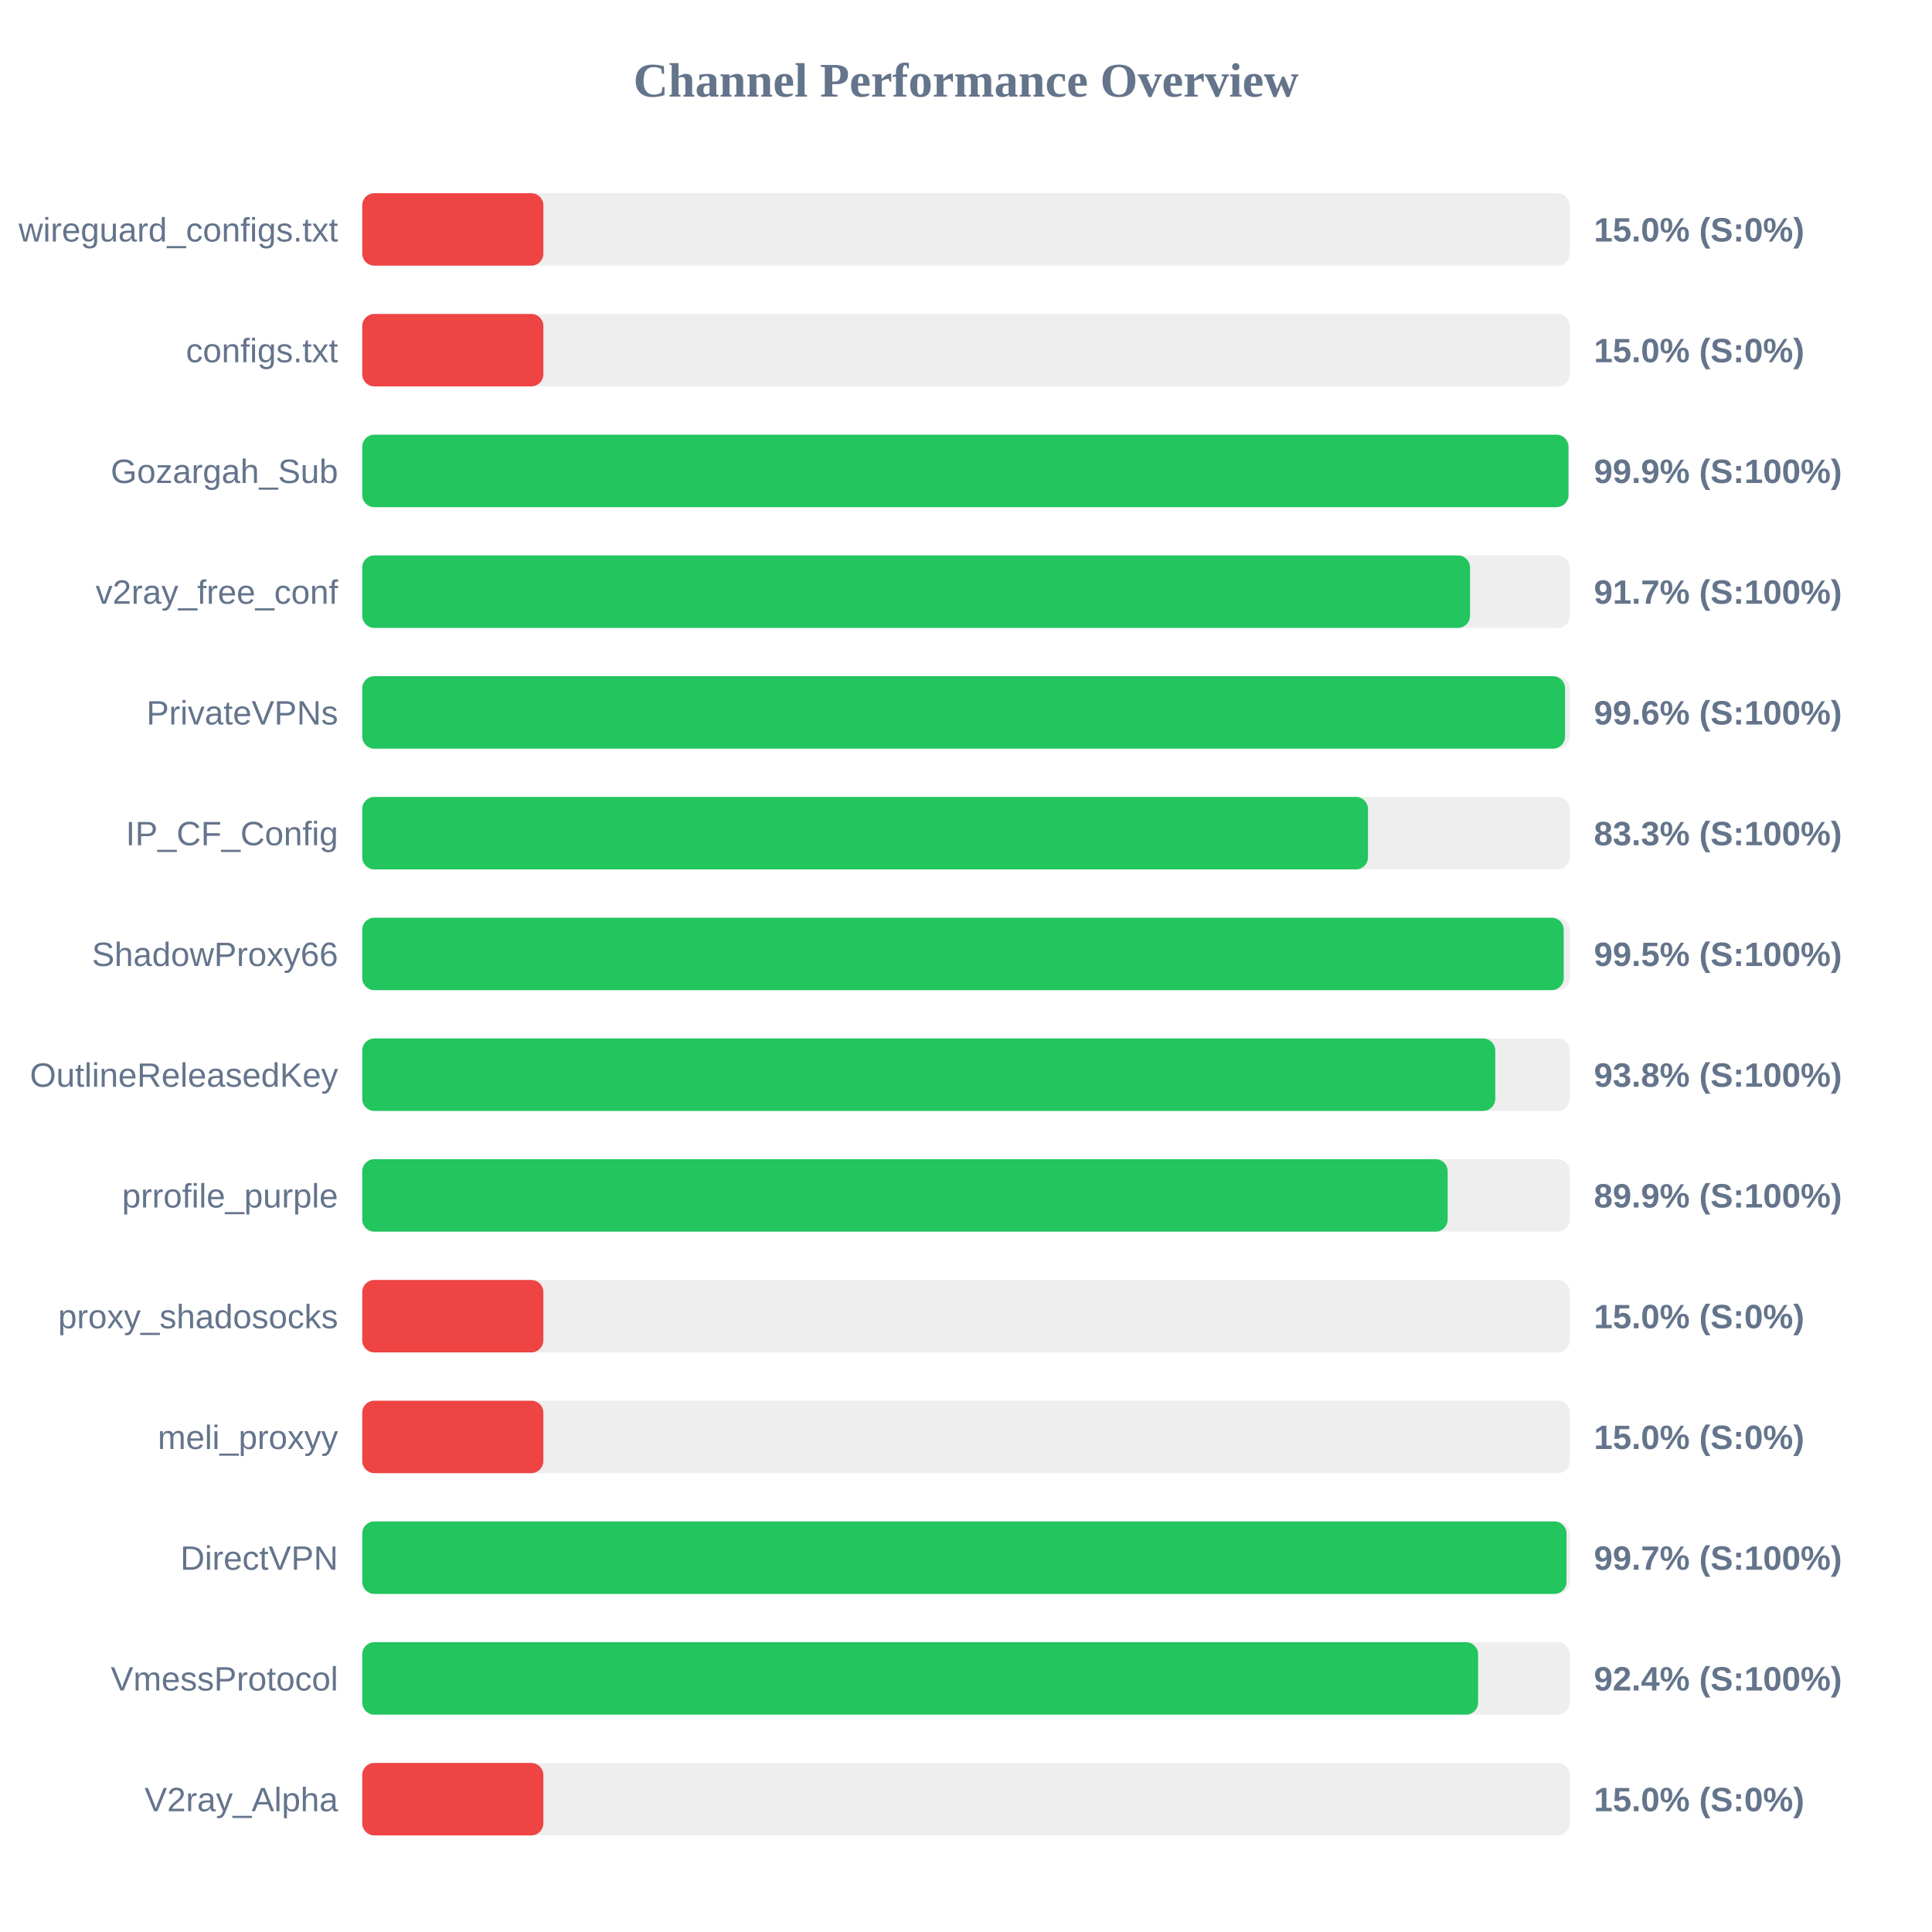
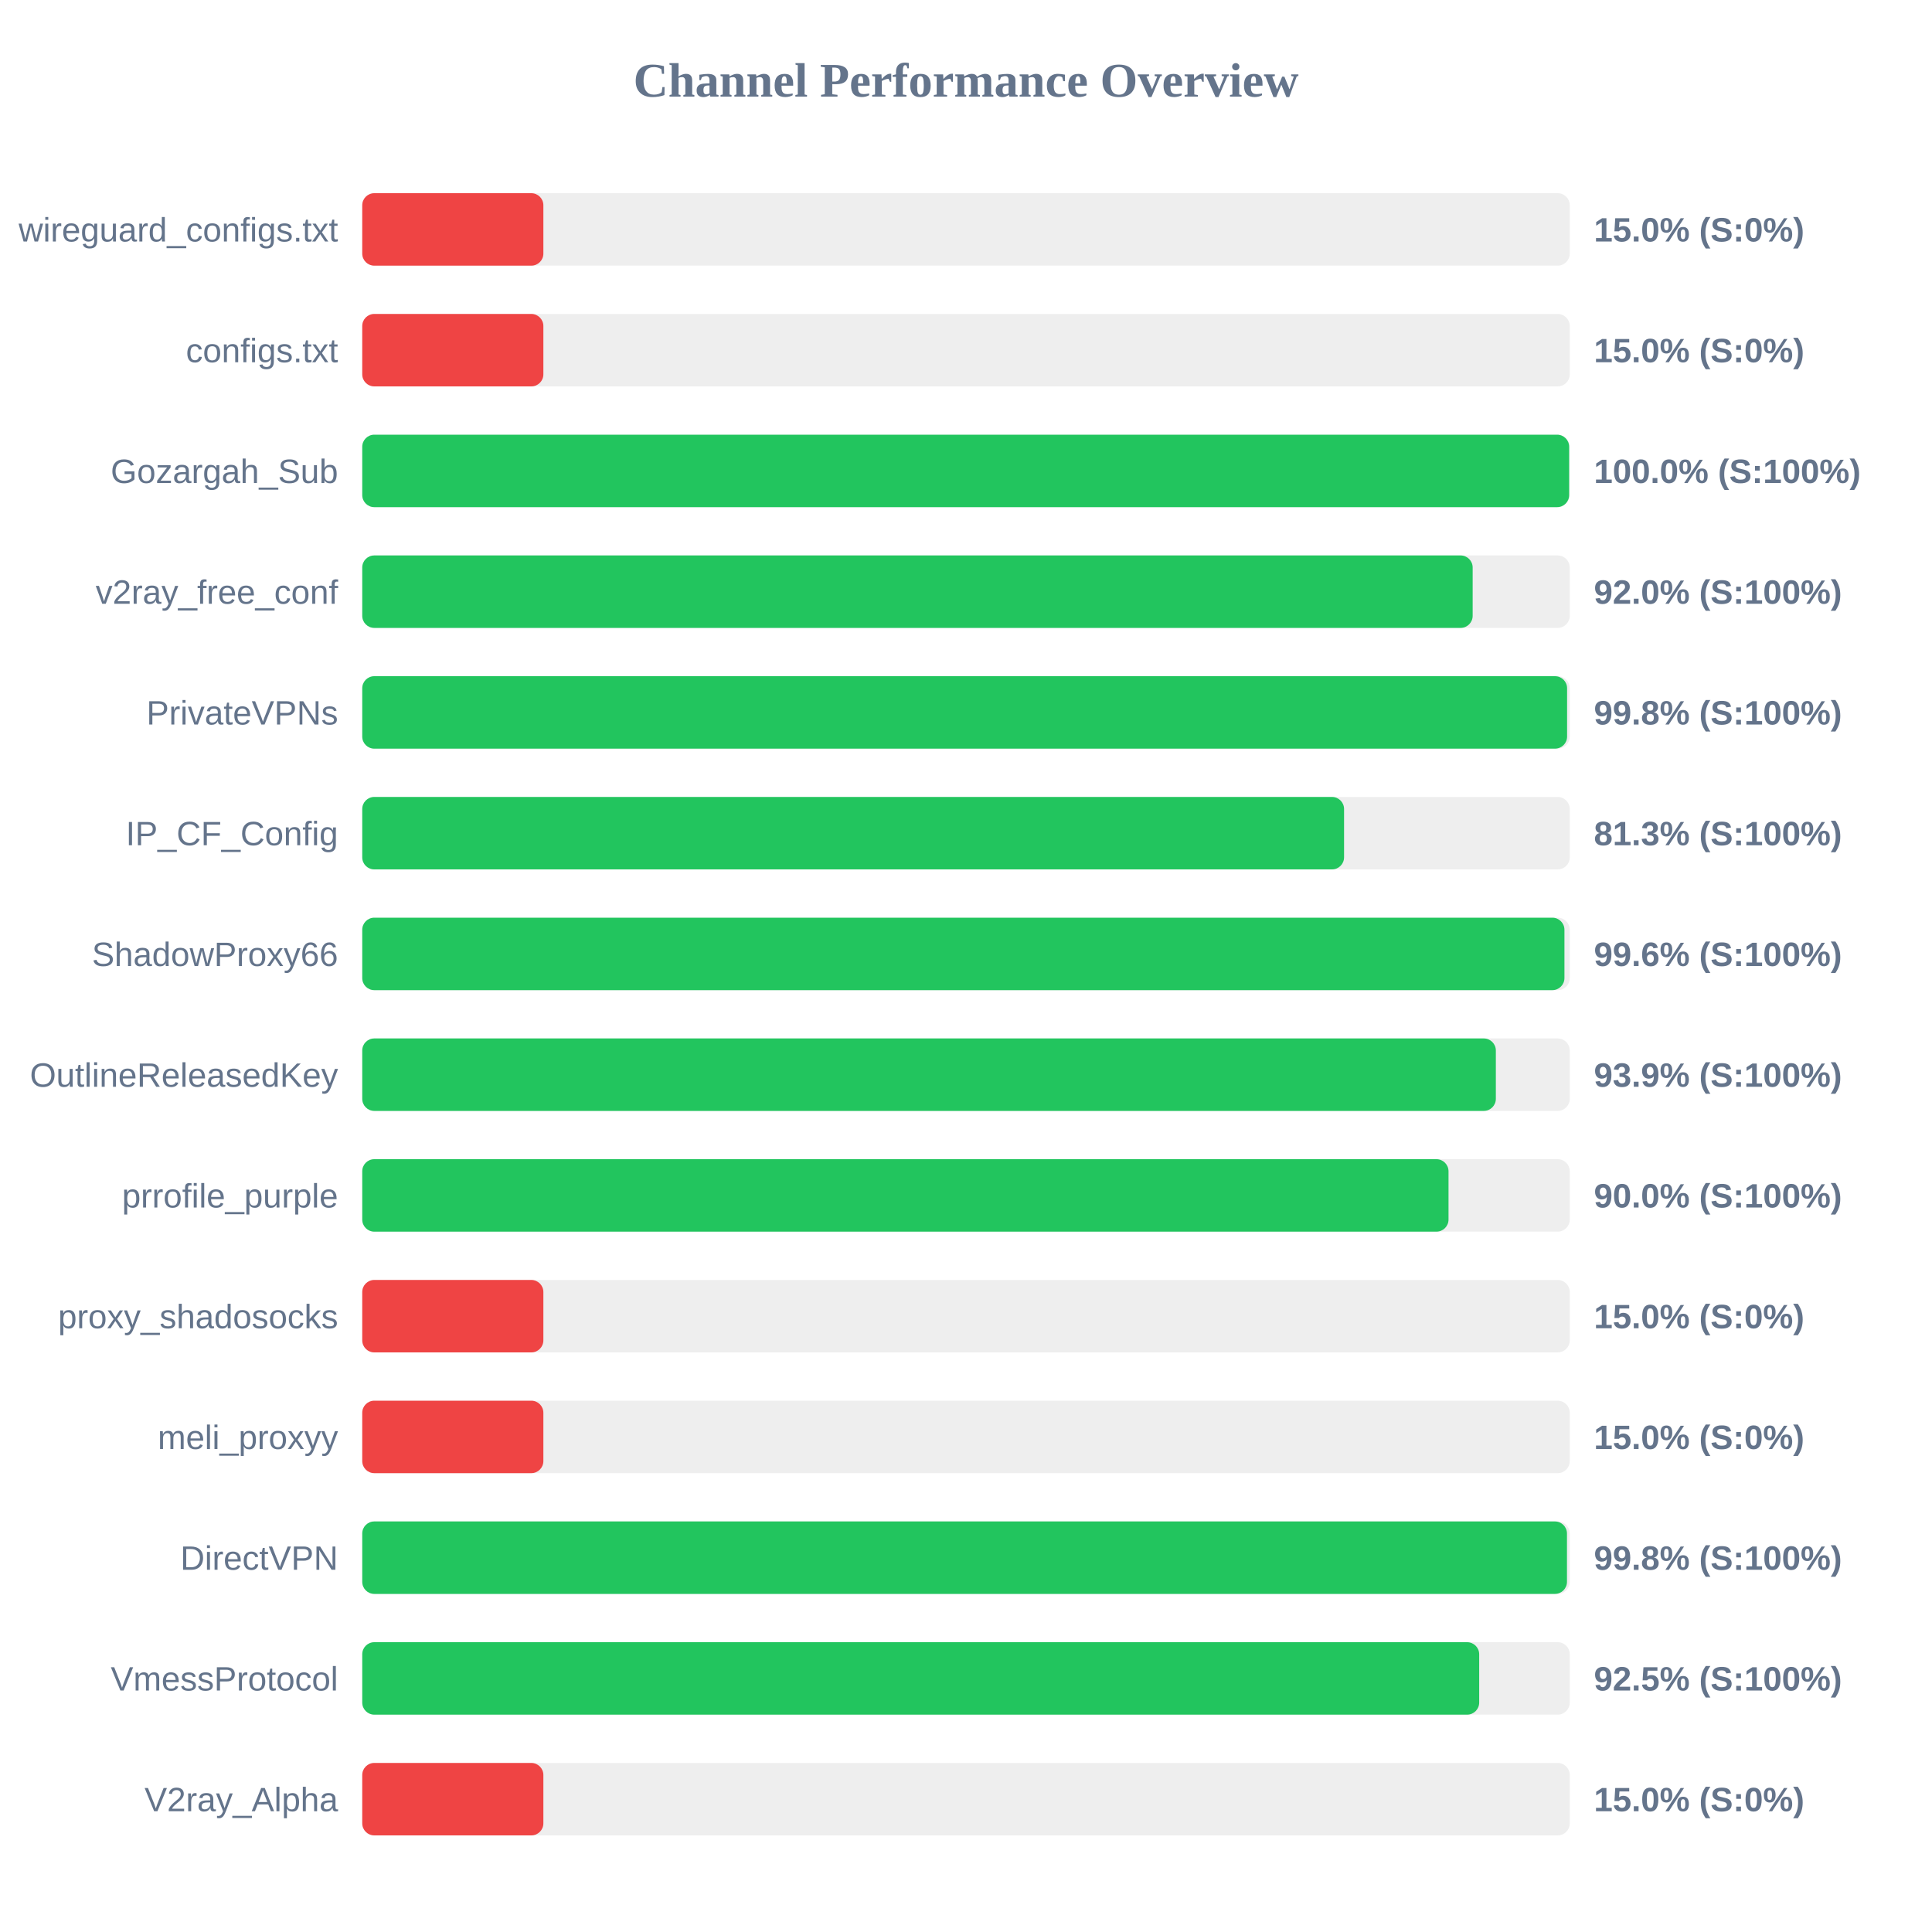
<svg xmlns="http://www.w3.org/2000/svg" width="800" height="800" version="1.1">
  <style>
        .row { font: 14px Arial; fill: #64748b; }
        .score { font: bold 14px Arial; fill: #64748b; }
    </style>
  <text x="400" y="40" text-anchor="middle" font-size="20px" font-weight="bold" fill="#64748b">Channel Performance Overview</text>
  <rect x="150" y="80" width="500" height="30" fill="#eee" rx="5" />
  <rect x="150" y="80" width="75.0" height="30" fill="#ef4444" rx="5" />
  <text x="140" y="100" text-anchor="end" class="row">wireguard_configs.txt</text>
  <text x="660" y="100" text-anchor="start" class="score">15.0% (S:0%)</text>
  <rect x="150" y="130" width="500" height="30" fill="#eee" rx="5" />
  <rect x="150" y="130" width="75.0" height="30" fill="#ef4444" rx="5" />
  <text x="140" y="150" text-anchor="end" class="row">configs.txt</text>
  <text x="660" y="150" text-anchor="start" class="score">15.0% (S:0%)</text>
  <rect x="150" y="180" width="500" height="30" fill="#eee" rx="5" />
-   <rect x="150" y="180" width="499.45" height="30" fill="#22c55e" rx="5" />
+   <rect x="150" y="180" width="499.75" height="30" fill="#22c55e" rx="5" />
  <text x="140" y="200" text-anchor="end" class="row">Gozargah_Sub</text>
-   <text x="660" y="200" text-anchor="start" class="score">99.9% (S:100%)</text>
+   <text x="660" y="200" text-anchor="start" class="score">100.0% (S:100%)</text>
  <rect x="150" y="230" width="500" height="30" fill="#eee" rx="5" />
-   <rect x="150" y="230" width="458.7" height="30" fill="#22c55e" rx="5" />
+   <rect x="150" y="230" width="459.8" height="30" fill="#22c55e" rx="5" />
  <text x="140" y="250" text-anchor="end" class="row">v2ray_free_conf</text>
-   <text x="660" y="250" text-anchor="start" class="score">91.7% (S:100%)</text>
+   <text x="660" y="250" text-anchor="start" class="score">92.0% (S:100%)</text>
  <rect x="150" y="280" width="500" height="30" fill="#eee" rx="5" />
-   <rect x="150" y="280" width="498.05" height="30" fill="#22c55e" rx="5" />
+   <rect x="150" y="280" width="498.9" height="30" fill="#22c55e" rx="5" />
  <text x="140" y="300" text-anchor="end" class="row">PrivateVPNs</text>
-   <text x="660" y="300" text-anchor="start" class="score">99.6% (S:100%)</text>
+   <text x="660" y="300" text-anchor="start" class="score">99.8% (S:100%)</text>
  <rect x="150" y="330" width="500" height="30" fill="#eee" rx="5" />
-   <rect x="150" y="330" width="416.45" height="30" fill="#22c55e" rx="5" />
+   <rect x="150" y="330" width="406.55" height="30" fill="#22c55e" rx="5" />
  <text x="140" y="350" text-anchor="end" class="row">IP_CF_Config</text>
-   <text x="660" y="350" text-anchor="start" class="score">83.3% (S:100%)</text>
+   <text x="660" y="350" text-anchor="start" class="score">81.3% (S:100%)</text>
  <rect x="150" y="380" width="500" height="30" fill="#eee" rx="5" />
-   <rect x="150" y="380" width="497.5" height="30" fill="#22c55e" rx="5" />
+   <rect x="150" y="380" width="497.8" height="30" fill="#22c55e" rx="5" />
  <text x="140" y="400" text-anchor="end" class="row">ShadowProxy66</text>
-   <text x="660" y="400" text-anchor="start" class="score">99.5% (S:100%)</text>
+   <text x="660" y="400" text-anchor="start" class="score">99.6% (S:100%)</text>
  <rect x="150" y="430" width="500" height="30" fill="#eee" rx="5" />
-   <rect x="150" y="430" width="469.15" height="30" fill="#22c55e" rx="5" />
+   <rect x="150" y="430" width="469.4" height="30" fill="#22c55e" rx="5" />
  <text x="140" y="450" text-anchor="end" class="row">OutlineReleasedKey</text>
-   <text x="660" y="450" text-anchor="start" class="score">93.8% (S:100%)</text>
+   <text x="660" y="450" text-anchor="start" class="score">93.9% (S:100%)</text>
  <rect x="150" y="480" width="500" height="30" fill="#eee" rx="5" />
-   <rect x="150" y="480" width="449.45" height="30" fill="#22c55e" rx="5" />
+   <rect x="150" y="480" width="449.8" height="30" fill="#22c55e" rx="5" />
  <text x="140" y="500" text-anchor="end" class="row">prrofile_purple</text>
-   <text x="660" y="500" text-anchor="start" class="score">89.9% (S:100%)</text>
+   <text x="660" y="500" text-anchor="start" class="score">90.0% (S:100%)</text>
  <rect x="150" y="530" width="500" height="30" fill="#eee" rx="5" />
  <rect x="150" y="530" width="75.0" height="30" fill="#ef4444" rx="5" />
  <text x="140" y="550" text-anchor="end" class="row">proxy_shadosocks</text>
  <text x="660" y="550" text-anchor="start" class="score">15.0% (S:0%)</text>
  <rect x="150" y="580" width="500" height="30" fill="#eee" rx="5" />
  <rect x="150" y="580" width="75.0" height="30" fill="#ef4444" rx="5" />
  <text x="140" y="600" text-anchor="end" class="row">meli_proxyy</text>
  <text x="660" y="600" text-anchor="start" class="score">15.0% (S:0%)</text>
  <rect x="150" y="630" width="500" height="30" fill="#eee" rx="5" />
-   <rect x="150" y="630" width="498.65" height="30" fill="#22c55e" rx="5" />
+   <rect x="150" y="630" width="498.85" height="30" fill="#22c55e" rx="5" />
  <text x="140" y="650" text-anchor="end" class="row">DirectVPN</text>
-   <text x="660" y="650" text-anchor="start" class="score">99.7% (S:100%)</text>
+   <text x="660" y="650" text-anchor="start" class="score">99.8% (S:100%)</text>
  <rect x="150" y="680" width="500" height="30" fill="#eee" rx="5" />
-   <rect x="150" y="680" width="462.05" height="30" fill="#22c55e" rx="5" />
+   <rect x="150" y="680" width="462.5" height="30" fill="#22c55e" rx="5" />
  <text x="140" y="700" text-anchor="end" class="row">VmessProtocol</text>
-   <text x="660" y="700" text-anchor="start" class="score">92.4% (S:100%)</text>
+   <text x="660" y="700" text-anchor="start" class="score">92.5% (S:100%)</text>
  <rect x="150" y="730" width="500" height="30" fill="#eee" rx="5" />
  <rect x="150" y="730" width="75.0" height="30" fill="#ef4444" rx="5" />
  <text x="140" y="750" text-anchor="end" class="row">V2ray_Alpha</text>
  <text x="660" y="750" text-anchor="start" class="score">15.0% (S:0%)</text>
</svg>
